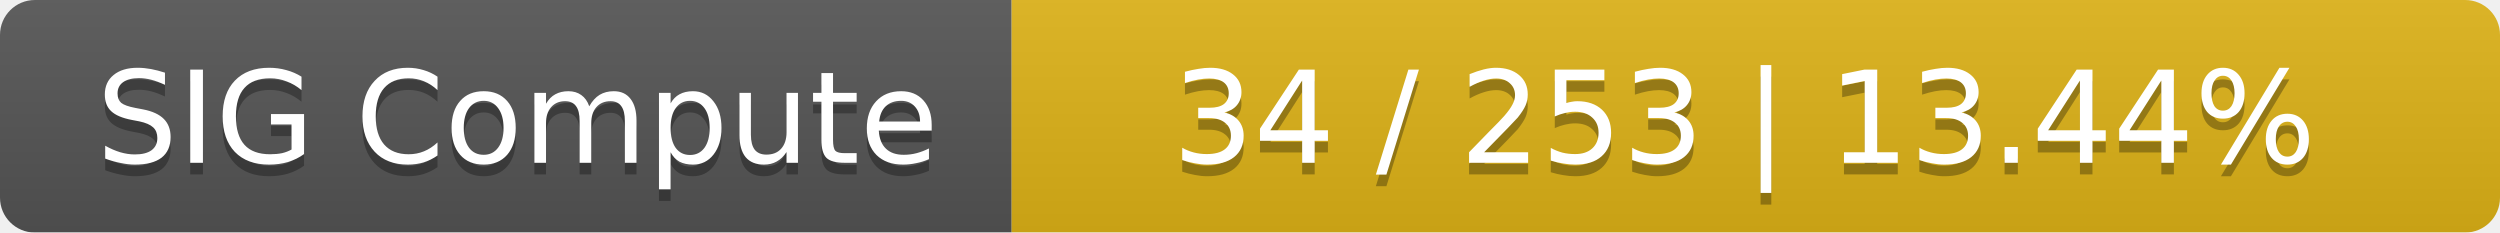
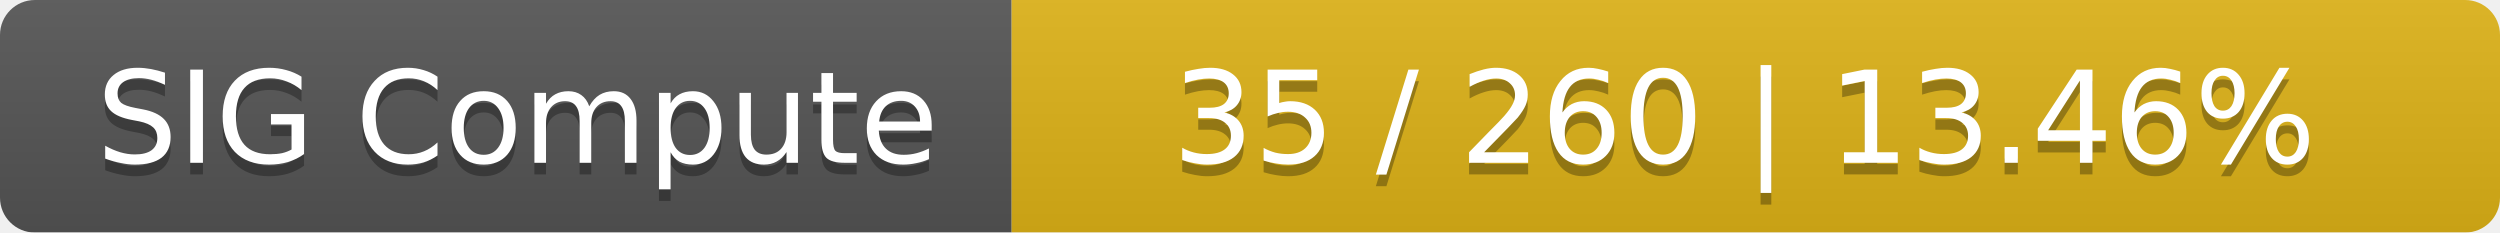
<svg xmlns="http://www.w3.org/2000/svg" width="215" height="20">
  <linearGradient id="smooth" x2="0" y2="100%">
    <stop offset="0" stop-color="#bbb" stop-opacity=".1" />
    <stop offset="1" stop-opacity=".1" />
  </linearGradient>
  <mask id="round">
    <rect width="215" height="20" rx="3" fill="#fff" />
  </mask>
  <g mask="url(#round)">
    <rect width="87" height="20" fill="#555" />
    <rect x="87" width="128" height="20" fill="#dfb317" />
    <rect width="215" height="20" fill="url(#smooth)" />
  </g>
  <g fill="#fff" text-anchor="middle" font-family="DejaVu Sans,Verdana,Geneva,sans-serif" font-size="11">
    <text x="44.5" y="15" fill="#010101" fill-opacity=".3">SIG Compute</text>
    <text x="44.5" y="14">SIG Compute</text>
-     <text x="150" y="15" fill="#010101" fill-opacity=".3">34 / 253    |    13.44%</text>
-     <text x="150" y="14">34 / 253    |    13.44%</text>
+     <text x="150" y="15" fill="#010101" fill-opacity=".3">35 / 260    |    13.46%</text>
+     <text x="150" y="14">35 / 260    |    13.46%</text>
  </g>
</svg>
